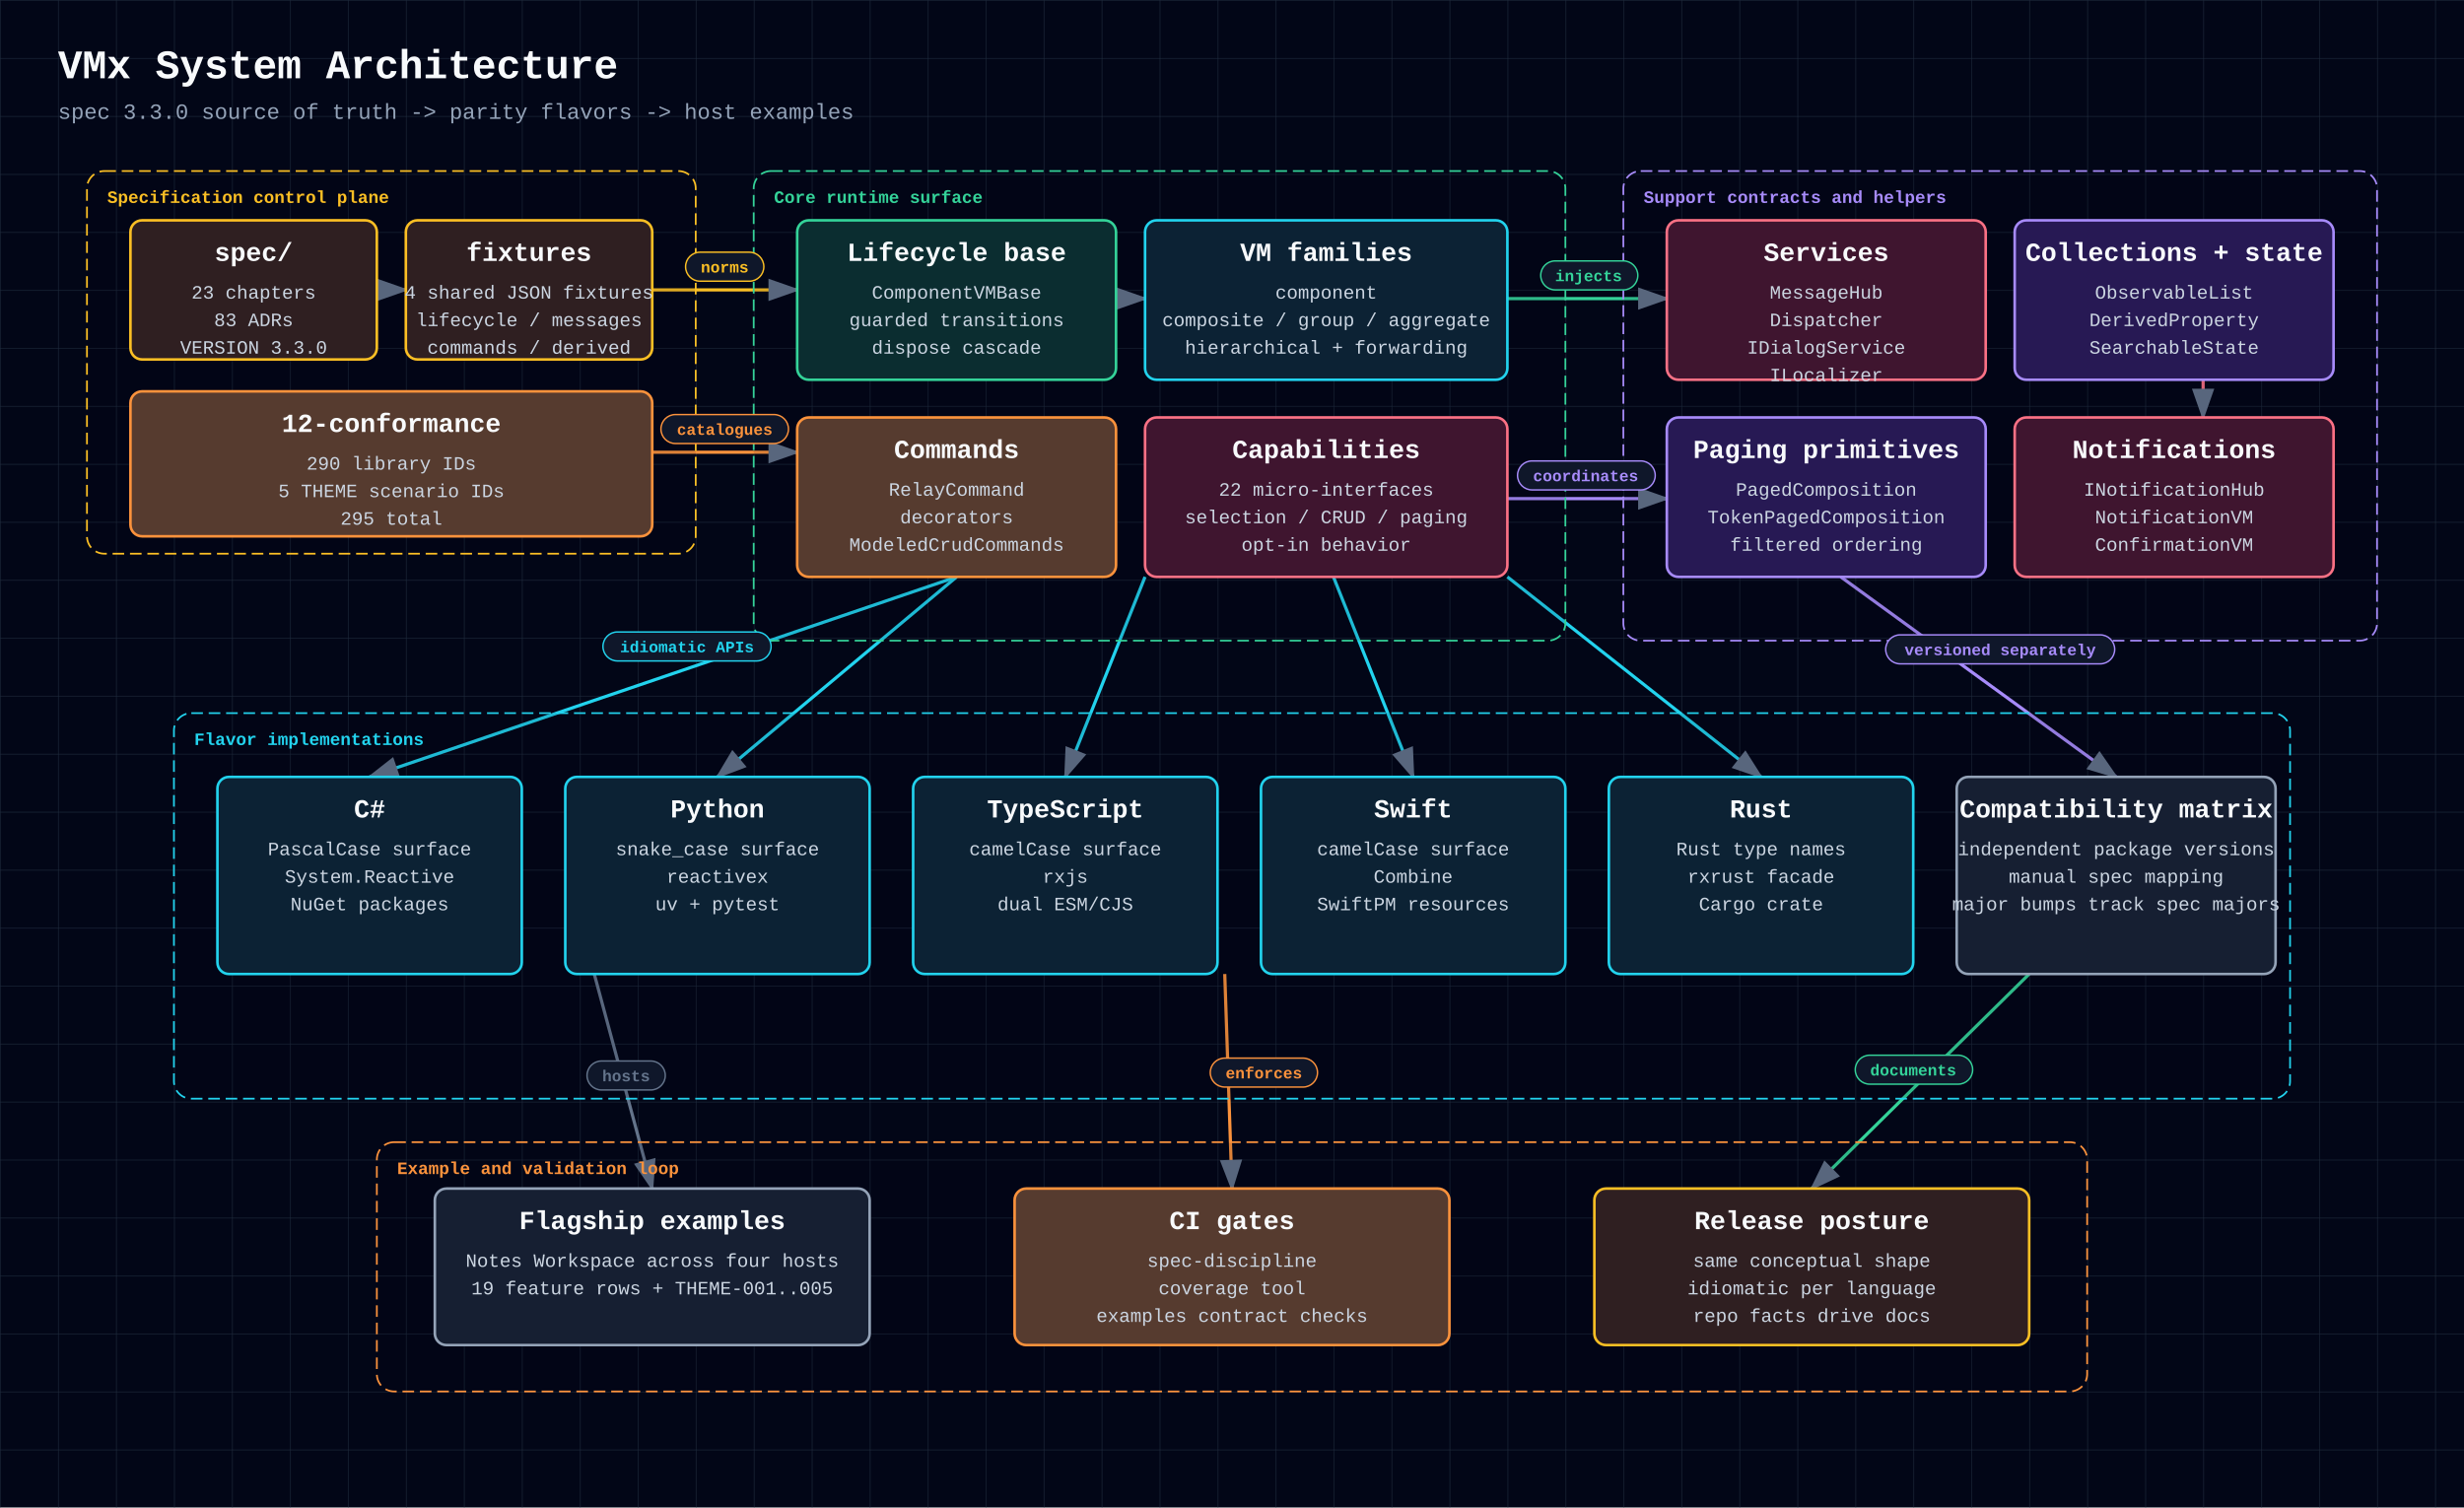
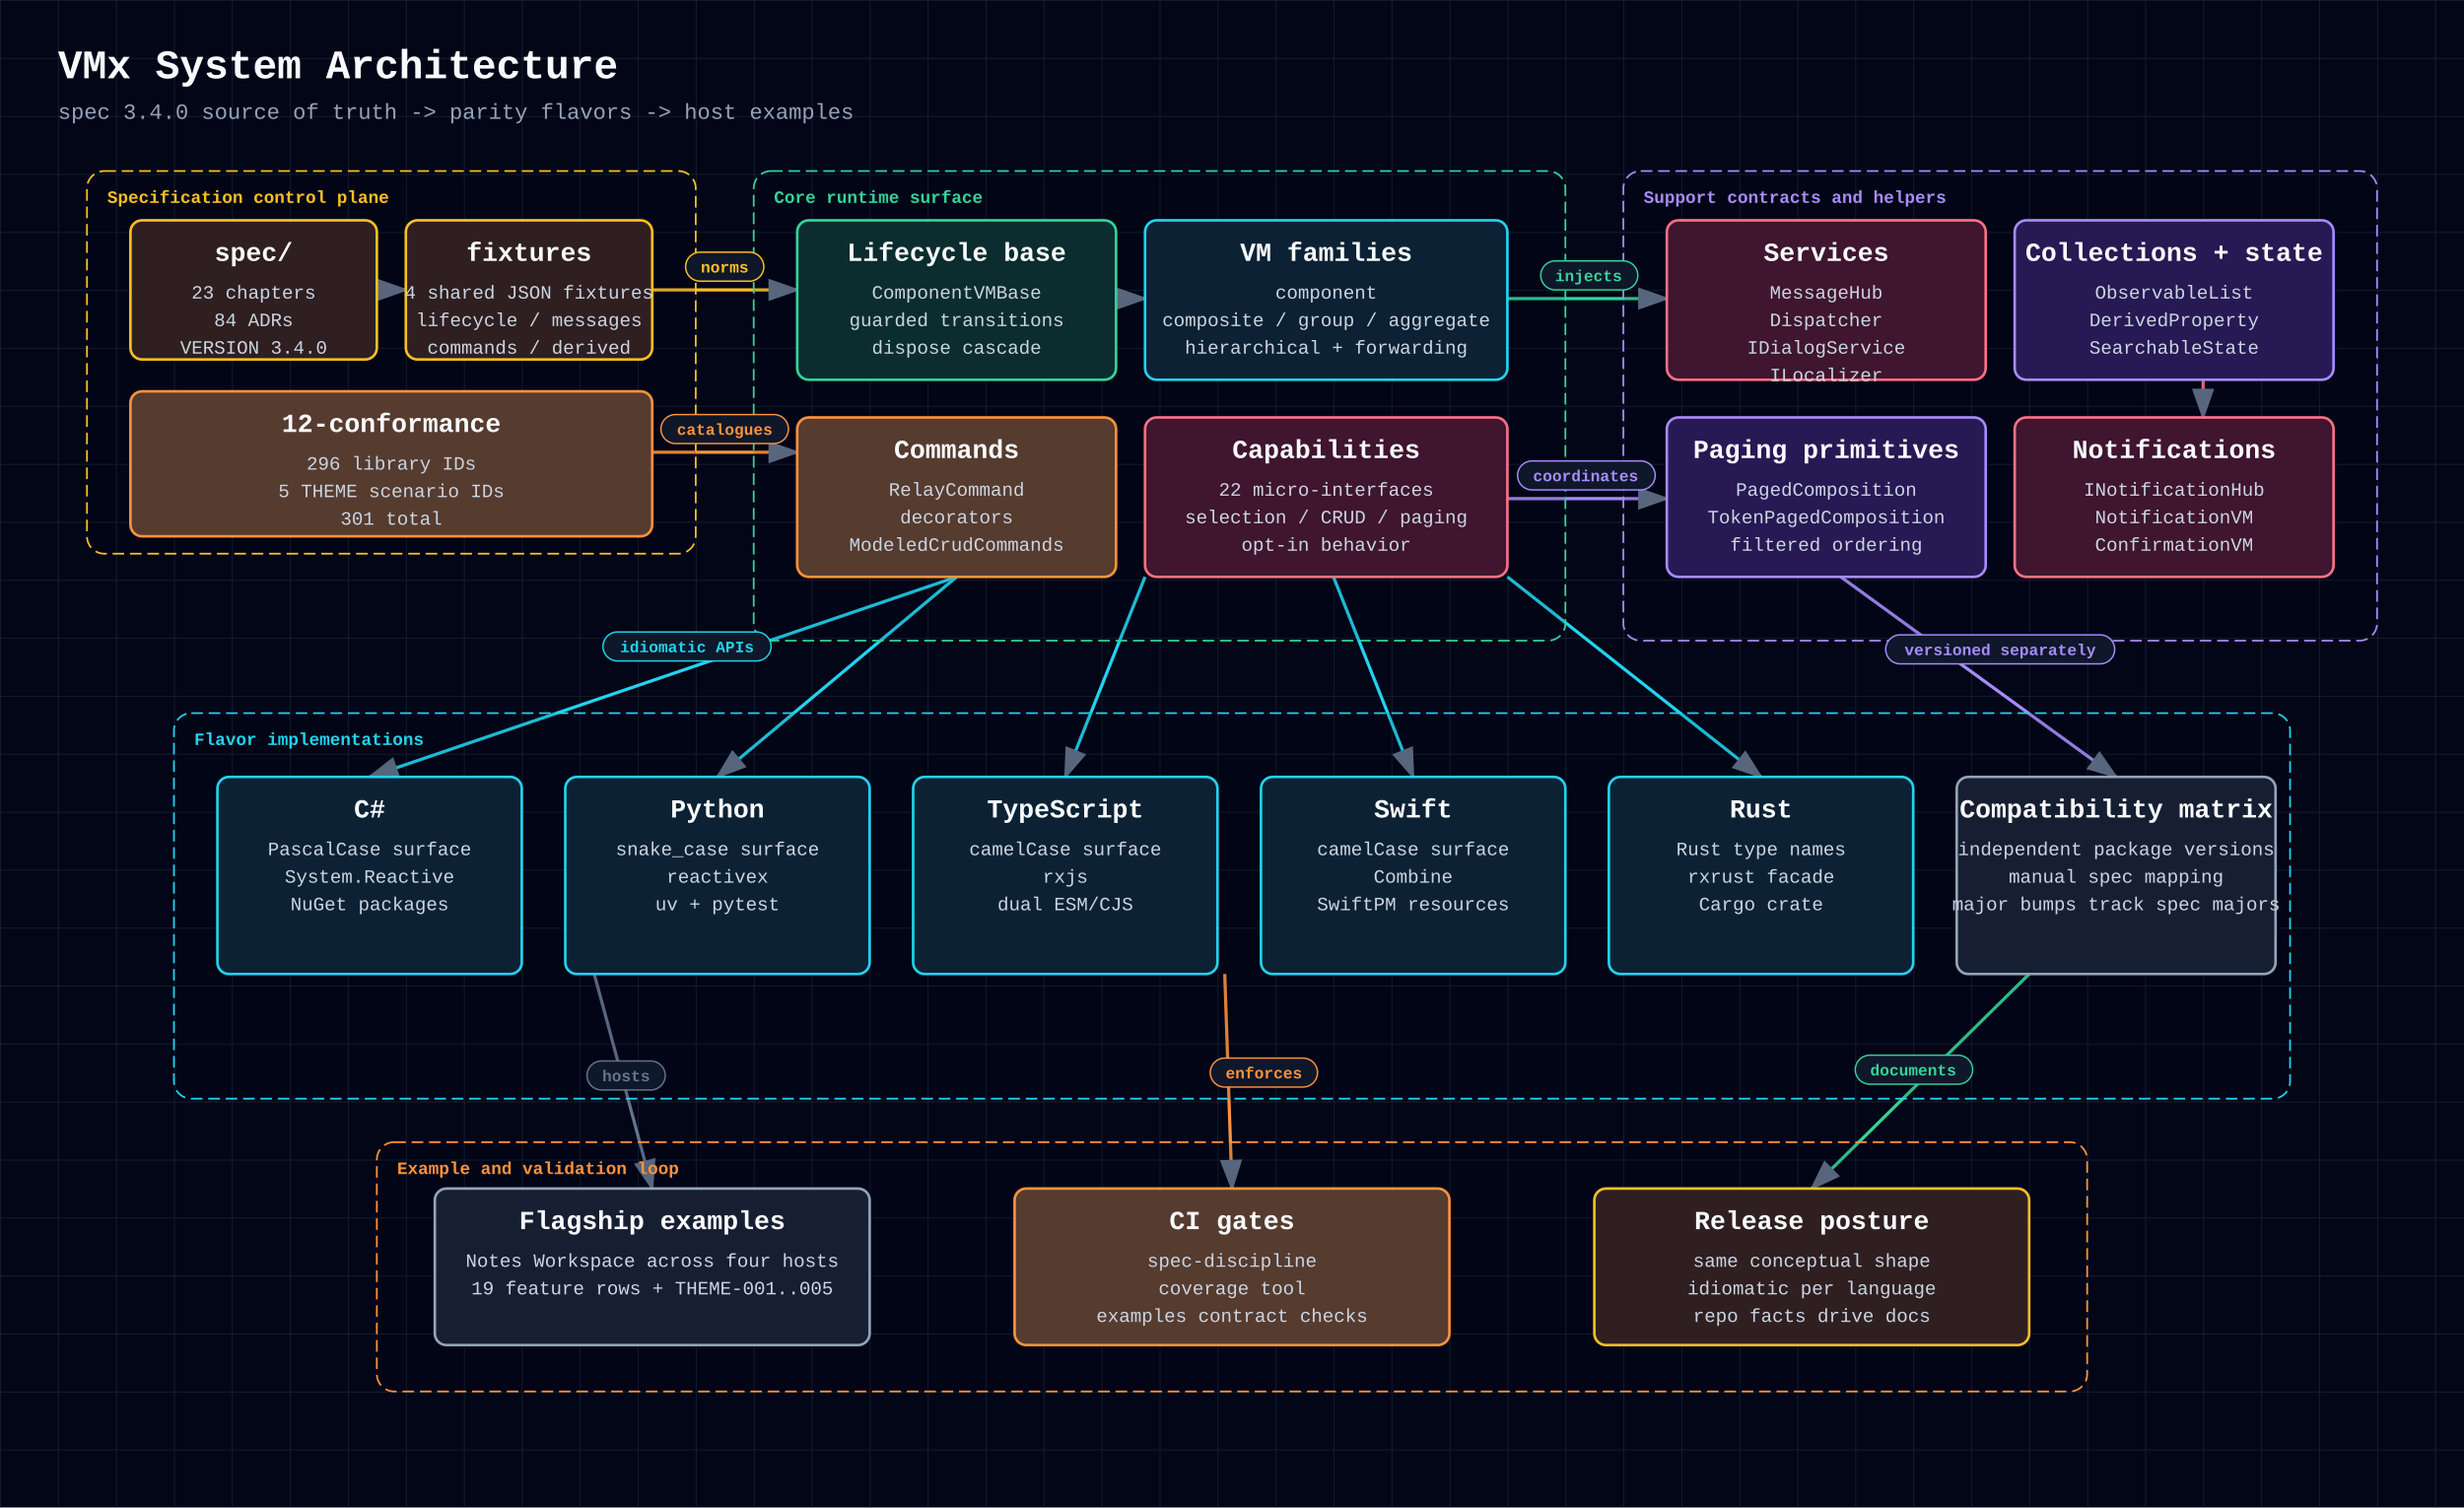
<svg xmlns="http://www.w3.org/2000/svg" width="1700" height="1040" viewBox="0 0 1700 1040" style="font-family: 'JetBrains Mono', ui-monospace, SFMono-Regular, Menlo, Monaco, Consolas, 'Liberation Mono', 'Courier New', monospace;">
  <defs>
    <style>
      text { font-family: 'JetBrains Mono', ui-monospace, SFMono-Regular, Menlo, Monaco, Consolas, 'Liberation Mono', 'Courier New', monospace; }
    </style>
    <pattern id="grid" width="40" height="40" patternUnits="userSpaceOnUse">
      <path d="M 40 0 L 0 0 0 40" fill="none" stroke="#1e293b" stroke-width="0.8" />
    </pattern>
    <marker id="arrowhead" markerWidth="10" markerHeight="7" refX="9" refY="3.5" orient="auto">
      <polygon points="0 0, 10 3.5, 0 7" fill="#64748b" />
    </marker>
  </defs>
  <rect width="100%" height="100%" fill="#020617" />
  <rect width="100%" height="100%" fill="url(#grid)" />
  <text x="40" y="54" fill="#f8fafc" font-size="28" font-weight="700" text-anchor="start">VMx System Architecture</text>
-   <text x="40" y="82" fill="#94a3b8" font-size="15" font-weight="400" text-anchor="start">spec 3.3.0 source of truth -&gt; parity flavors -&gt; host examples</text>
+   <text x="40" y="82" fill="#94a3b8" font-size="15" font-weight="400" text-anchor="start">spec 3.4.0 source of truth -&gt; parity flavors -&gt; host examples</text>
  <polyline points="260,200 280,200" fill="none" stroke="#fbbf24" stroke-width="2.2" marker-end="url(#arrowhead)" />
  <polyline points="450,200 550,200" fill="none" stroke="#fbbf24" stroke-width="2.2" marker-end="url(#arrowhead)" />
  <polyline points="450,312 550,312" fill="none" stroke="#fb923c" stroke-width="2.2" marker-end="url(#arrowhead)" />
  <polyline points="770,206 790,206" fill="none" stroke="#22d3ee" stroke-width="2.2" marker-end="url(#arrowhead)" />
  <polyline points="1040,206 1150,206" fill="none" stroke="#34d399" stroke-width="2.2" marker-end="url(#arrowhead)" />
  <polyline points="1040,344 1150,344" fill="none" stroke="#a78bfa" stroke-width="2.2" marker-end="url(#arrowhead)" />
  <polyline points="1520,262 1520,288" fill="none" stroke="#fb7185" stroke-width="2.2" marker-end="url(#arrowhead)" />
  <polyline points="660,398 255,536" fill="none" stroke="#22d3ee" stroke-width="2.2" marker-end="url(#arrowhead)" />
  <polyline points="660,398 495,536" fill="none" stroke="#22d3ee" stroke-width="2.2" marker-end="url(#arrowhead)" />
  <polyline points="790,398 735,536" fill="none" stroke="#22d3ee" stroke-width="2.2" marker-end="url(#arrowhead)" />
  <polyline points="920,398 975,536" fill="none" stroke="#22d3ee" stroke-width="2.2" marker-end="url(#arrowhead)" />
  <polyline points="1040,398 1215,536" fill="none" stroke="#22d3ee" stroke-width="2.2" marker-end="url(#arrowhead)" />
  <polyline points="1270,398 1460,536" fill="none" stroke="#a78bfa" stroke-width="2.2" marker-end="url(#arrowhead)" />
  <polyline points="410,672 450,820" fill="none" stroke="#64748b" stroke-width="2.2" marker-end="url(#arrowhead)" />
  <polyline points="845,672 850,820" fill="none" stroke="#fb923c" stroke-width="2.2" marker-end="url(#arrowhead)" />
  <polyline points="1400,672 1250,820" fill="none" stroke="#34d399" stroke-width="2.2" marker-end="url(#arrowhead)" />
  <rect x="60" y="118" width="420" height="264" rx="12" fill="rgba(2, 6, 23, 0.12)" stroke="#fbbf24" stroke-width="1.2" stroke-dasharray="8 4" />
  <text x="74" y="140" fill="#fbbf24" font-size="12" font-weight="700" text-anchor="start">Specification control plane</text>
  <rect x="520" y="118" width="560" height="324" rx="12" fill="rgba(2, 6, 23, 0.12)" stroke="#34d399" stroke-width="1.2" stroke-dasharray="8 4" />
  <text x="534" y="140" fill="#34d399" font-size="12" font-weight="700" text-anchor="start">Core runtime surface</text>
  <rect x="1120" y="118" width="520" height="324" rx="12" fill="rgba(2, 6, 23, 0.12)" stroke="#a78bfa" stroke-width="1.2" stroke-dasharray="8 4" />
  <text x="1134" y="140" fill="#a78bfa" font-size="12" font-weight="700" text-anchor="start">Support contracts and helpers</text>
  <rect x="120" y="492" width="1460" height="266" rx="12" fill="rgba(2, 6, 23, 0.12)" stroke="#22d3ee" stroke-width="1.2" stroke-dasharray="8 4" />
  <text x="134" y="514" fill="#22d3ee" font-size="12" font-weight="700" text-anchor="start">Flavor implementations</text>
  <rect x="260" y="788" width="1180" height="172" rx="12" fill="rgba(2, 6, 23, 0.12)" stroke="#fb923c" stroke-width="1.2" stroke-dasharray="8 4" />
  <text x="274" y="810" fill="#fb923c" font-size="12" font-weight="700" text-anchor="start">Example and validation loop</text>
  <rect x="90" y="152" width="170" height="96" rx="8" fill="#0f172a" />
  <rect x="90" y="152" width="170" height="96" rx="8" fill="rgba(120, 53, 15, 0.3)" stroke="#fbbf24" stroke-width="1.8" />
  <text x="175" y="180" fill="#f8fafc" font-size="18" font-weight="700" text-anchor="middle">spec/</text>
  <text x="175" y="206" fill="#cbd5e1" font-size="13" font-weight="400" text-anchor="middle">23 chapters</text>
-   <text x="175" y="225" fill="#cbd5e1" font-size="13" font-weight="400" text-anchor="middle">83 ADRs</text>
-   <text x="175" y="244" fill="#cbd5e1" font-size="13" font-weight="400" text-anchor="middle">VERSION 3.3.0</text>
+   <text x="175" y="225" fill="#cbd5e1" font-size="13" font-weight="400" text-anchor="middle">84 ADRs</text>
+   <text x="175" y="244" fill="#cbd5e1" font-size="13" font-weight="400" text-anchor="middle">VERSION 3.4.0</text>
  <rect x="280" y="152" width="170" height="96" rx="8" fill="#0f172a" />
  <rect x="280" y="152" width="170" height="96" rx="8" fill="rgba(120, 53, 15, 0.3)" stroke="#fbbf24" stroke-width="1.8" />
  <text x="365" y="180" fill="#f8fafc" font-size="18" font-weight="700" text-anchor="middle">fixtures</text>
  <text x="365" y="206" fill="#cbd5e1" font-size="13" font-weight="400" text-anchor="middle">4 shared JSON fixtures</text>
  <text x="365" y="225" fill="#cbd5e1" font-size="13" font-weight="400" text-anchor="middle">lifecycle / messages</text>
  <text x="365" y="244" fill="#cbd5e1" font-size="13" font-weight="400" text-anchor="middle">commands / derived</text>
  <rect x="90" y="270" width="360" height="100" rx="8" fill="#0f172a" />
  <rect x="90" y="270" width="360" height="100" rx="8" fill="rgba(251, 146, 60, 0.3)" stroke="#fb923c" stroke-width="1.8" />
  <text x="270" y="298" fill="#f8fafc" font-size="18" font-weight="700" text-anchor="middle">12-conformance</text>
-   <text x="270" y="324" fill="#cbd5e1" font-size="13" font-weight="400" text-anchor="middle">290 library IDs</text>
+   <text x="270" y="324" fill="#cbd5e1" font-size="13" font-weight="400" text-anchor="middle">296 library IDs</text>
  <text x="270" y="343" fill="#cbd5e1" font-size="13" font-weight="400" text-anchor="middle">5 THEME scenario IDs</text>
-   <text x="270" y="362" fill="#cbd5e1" font-size="13" font-weight="400" text-anchor="middle">295 total</text>
+   <text x="270" y="362" fill="#cbd5e1" font-size="13" font-weight="400" text-anchor="middle">301 total</text>
  <rect x="550" y="152" width="220" height="110" rx="8" fill="#0f172a" />
  <rect x="550" y="152" width="220" height="110" rx="8" fill="rgba(6, 78, 59, 0.4)" stroke="#34d399" stroke-width="1.8" />
  <text x="660" y="180" fill="#f8fafc" font-size="18" font-weight="700" text-anchor="middle">Lifecycle base</text>
  <text x="660" y="206" fill="#cbd5e1" font-size="13" font-weight="400" text-anchor="middle">ComponentVMBase</text>
  <text x="660" y="225" fill="#cbd5e1" font-size="13" font-weight="400" text-anchor="middle">guarded transitions</text>
  <text x="660" y="244" fill="#cbd5e1" font-size="13" font-weight="400" text-anchor="middle">dispose cascade</text>
  <rect x="790" y="152" width="250" height="110" rx="8" fill="#0f172a" />
  <rect x="790" y="152" width="250" height="110" rx="8" fill="rgba(8, 51, 68, 0.4)" stroke="#22d3ee" stroke-width="1.8" />
  <text x="915" y="180" fill="#f8fafc" font-size="18" font-weight="700" text-anchor="middle">VM families</text>
  <text x="915" y="206" fill="#cbd5e1" font-size="13" font-weight="400" text-anchor="middle">component</text>
  <text x="915" y="225" fill="#cbd5e1" font-size="13" font-weight="400" text-anchor="middle">composite / group / aggregate</text>
  <text x="915" y="244" fill="#cbd5e1" font-size="13" font-weight="400" text-anchor="middle">hierarchical + forwarding</text>
  <rect x="550" y="288" width="220" height="110" rx="8" fill="#0f172a" />
  <rect x="550" y="288" width="220" height="110" rx="8" fill="rgba(251, 146, 60, 0.3)" stroke="#fb923c" stroke-width="1.8" />
  <text x="660" y="316" fill="#f8fafc" font-size="18" font-weight="700" text-anchor="middle">Commands</text>
  <text x="660" y="342" fill="#cbd5e1" font-size="13" font-weight="400" text-anchor="middle">RelayCommand</text>
  <text x="660" y="361" fill="#cbd5e1" font-size="13" font-weight="400" text-anchor="middle">decorators</text>
  <text x="660" y="380" fill="#cbd5e1" font-size="13" font-weight="400" text-anchor="middle">ModeledCrudCommands</text>
  <rect x="790" y="288" width="250" height="110" rx="8" fill="#0f172a" />
  <rect x="790" y="288" width="250" height="110" rx="8" fill="rgba(136, 19, 55, 0.4)" stroke="#fb7185" stroke-width="1.8" />
  <text x="915" y="316" fill="#f8fafc" font-size="18" font-weight="700" text-anchor="middle">Capabilities</text>
  <text x="915" y="342" fill="#cbd5e1" font-size="13" font-weight="400" text-anchor="middle">22 micro-interfaces</text>
  <text x="915" y="361" fill="#cbd5e1" font-size="13" font-weight="400" text-anchor="middle">selection / CRUD / paging</text>
  <text x="915" y="380" fill="#cbd5e1" font-size="13" font-weight="400" text-anchor="middle">opt-in behavior</text>
  <rect x="1150" y="152" width="220" height="110" rx="8" fill="#0f172a" />
  <rect x="1150" y="152" width="220" height="110" rx="8" fill="rgba(136, 19, 55, 0.4)" stroke="#fb7185" stroke-width="1.8" />
  <text x="1260" y="180" fill="#f8fafc" font-size="18" font-weight="700" text-anchor="middle">Services</text>
  <text x="1260" y="206" fill="#cbd5e1" font-size="13" font-weight="400" text-anchor="middle">MessageHub</text>
  <text x="1260" y="225" fill="#cbd5e1" font-size="13" font-weight="400" text-anchor="middle">Dispatcher</text>
  <text x="1260" y="244" fill="#cbd5e1" font-size="13" font-weight="400" text-anchor="middle">IDialogService</text>
  <text x="1260" y="263" fill="#cbd5e1" font-size="13" font-weight="400" text-anchor="middle">ILocalizer</text>
  <rect x="1390" y="152" width="220" height="110" rx="8" fill="#0f172a" />
  <rect x="1390" y="152" width="220" height="110" rx="8" fill="rgba(76, 29, 149, 0.4)" stroke="#a78bfa" stroke-width="1.8" />
  <text x="1500" y="180" fill="#f8fafc" font-size="18" font-weight="700" text-anchor="middle">Collections + state</text>
  <text x="1500" y="206" fill="#cbd5e1" font-size="13" font-weight="400" text-anchor="middle">ObservableList</text>
  <text x="1500" y="225" fill="#cbd5e1" font-size="13" font-weight="400" text-anchor="middle">DerivedProperty</text>
  <text x="1500" y="244" fill="#cbd5e1" font-size="13" font-weight="400" text-anchor="middle">SearchableState</text>
  <rect x="1150" y="288" width="220" height="110" rx="8" fill="#0f172a" />
  <rect x="1150" y="288" width="220" height="110" rx="8" fill="rgba(76, 29, 149, 0.4)" stroke="#a78bfa" stroke-width="1.8" />
  <text x="1260" y="316" fill="#f8fafc" font-size="18" font-weight="700" text-anchor="middle">Paging primitives</text>
  <text x="1260" y="342" fill="#cbd5e1" font-size="13" font-weight="400" text-anchor="middle">PagedComposition</text>
  <text x="1260" y="361" fill="#cbd5e1" font-size="13" font-weight="400" text-anchor="middle">TokenPagedComposition</text>
  <text x="1260" y="380" fill="#cbd5e1" font-size="13" font-weight="400" text-anchor="middle">filtered ordering</text>
  <rect x="1390" y="288" width="220" height="110" rx="8" fill="#0f172a" />
  <rect x="1390" y="288" width="220" height="110" rx="8" fill="rgba(136, 19, 55, 0.4)" stroke="#fb7185" stroke-width="1.8" />
  <text x="1500" y="316" fill="#f8fafc" font-size="18" font-weight="700" text-anchor="middle">Notifications</text>
  <text x="1500" y="342" fill="#cbd5e1" font-size="13" font-weight="400" text-anchor="middle">INotificationHub</text>
  <text x="1500" y="361" fill="#cbd5e1" font-size="13" font-weight="400" text-anchor="middle">NotificationVM</text>
  <text x="1500" y="380" fill="#cbd5e1" font-size="13" font-weight="400" text-anchor="middle">ConfirmationVM</text>
  <rect x="150" y="536" width="210" height="136" rx="8" fill="#0f172a" />
  <rect x="150" y="536" width="210" height="136" rx="8" fill="rgba(8, 51, 68, 0.4)" stroke="#22d3ee" stroke-width="1.8" />
  <text x="255" y="564" fill="#f8fafc" font-size="18" font-weight="700" text-anchor="middle">C#</text>
  <text x="255" y="590" fill="#cbd5e1" font-size="13" font-weight="400" text-anchor="middle">PascalCase surface</text>
  <text x="255" y="609" fill="#cbd5e1" font-size="13" font-weight="400" text-anchor="middle">System.Reactive</text>
  <text x="255" y="628" fill="#cbd5e1" font-size="13" font-weight="400" text-anchor="middle">NuGet packages</text>
  <rect x="390" y="536" width="210" height="136" rx="8" fill="#0f172a" />
  <rect x="390" y="536" width="210" height="136" rx="8" fill="rgba(8, 51, 68, 0.4)" stroke="#22d3ee" stroke-width="1.8" />
  <text x="495" y="564" fill="#f8fafc" font-size="18" font-weight="700" text-anchor="middle">Python</text>
  <text x="495" y="590" fill="#cbd5e1" font-size="13" font-weight="400" text-anchor="middle">snake_case surface</text>
  <text x="495" y="609" fill="#cbd5e1" font-size="13" font-weight="400" text-anchor="middle">reactivex</text>
  <text x="495" y="628" fill="#cbd5e1" font-size="13" font-weight="400" text-anchor="middle">uv + pytest</text>
  <rect x="630" y="536" width="210" height="136" rx="8" fill="#0f172a" />
  <rect x="630" y="536" width="210" height="136" rx="8" fill="rgba(8, 51, 68, 0.4)" stroke="#22d3ee" stroke-width="1.8" />
  <text x="735" y="564" fill="#f8fafc" font-size="18" font-weight="700" text-anchor="middle">TypeScript</text>
  <text x="735" y="590" fill="#cbd5e1" font-size="13" font-weight="400" text-anchor="middle">camelCase surface</text>
  <text x="735" y="609" fill="#cbd5e1" font-size="13" font-weight="400" text-anchor="middle">rxjs</text>
  <text x="735" y="628" fill="#cbd5e1" font-size="13" font-weight="400" text-anchor="middle">dual ESM/CJS</text>
  <rect x="870" y="536" width="210" height="136" rx="8" fill="#0f172a" />
  <rect x="870" y="536" width="210" height="136" rx="8" fill="rgba(8, 51, 68, 0.4)" stroke="#22d3ee" stroke-width="1.8" />
  <text x="975" y="564" fill="#f8fafc" font-size="18" font-weight="700" text-anchor="middle">Swift</text>
  <text x="975" y="590" fill="#cbd5e1" font-size="13" font-weight="400" text-anchor="middle">camelCase surface</text>
  <text x="975" y="609" fill="#cbd5e1" font-size="13" font-weight="400" text-anchor="middle">Combine</text>
  <text x="975" y="628" fill="#cbd5e1" font-size="13" font-weight="400" text-anchor="middle">SwiftPM resources</text>
  <rect x="1110" y="536" width="210" height="136" rx="8" fill="#0f172a" />
  <rect x="1110" y="536" width="210" height="136" rx="8" fill="rgba(8, 51, 68, 0.4)" stroke="#22d3ee" stroke-width="1.8" />
  <text x="1215" y="564" fill="#f8fafc" font-size="18" font-weight="700" text-anchor="middle">Rust</text>
  <text x="1215" y="590" fill="#cbd5e1" font-size="13" font-weight="400" text-anchor="middle">Rust type names</text>
  <text x="1215" y="609" fill="#cbd5e1" font-size="13" font-weight="400" text-anchor="middle">rxrust facade</text>
  <text x="1215" y="628" fill="#cbd5e1" font-size="13" font-weight="400" text-anchor="middle">Cargo crate</text>
  <rect x="1350" y="536" width="220" height="136" rx="8" fill="#0f172a" />
  <rect x="1350" y="536" width="220" height="136" rx="8" fill="rgba(30, 41, 59, 0.5)" stroke="#94a3b8" stroke-width="1.8" />
  <text x="1460" y="564" fill="#f8fafc" font-size="18" font-weight="700" text-anchor="middle">Compatibility matrix</text>
  <text x="1460" y="590" fill="#cbd5e1" font-size="13" font-weight="400" text-anchor="middle">independent package versions</text>
  <text x="1460" y="609" fill="#cbd5e1" font-size="13" font-weight="400" text-anchor="middle">manual spec mapping</text>
  <text x="1460" y="628" fill="#cbd5e1" font-size="13" font-weight="400" text-anchor="middle">major bumps track spec majors</text>
  <rect x="300" y="820" width="300" height="108" rx="8" fill="#0f172a" />
  <rect x="300" y="820" width="300" height="108" rx="8" fill="rgba(30, 41, 59, 0.5)" stroke="#94a3b8" stroke-width="1.8" />
  <text x="450" y="848" fill="#f8fafc" font-size="18" font-weight="700" text-anchor="middle">Flagship examples</text>
  <text x="450" y="874" fill="#cbd5e1" font-size="13" font-weight="400" text-anchor="middle">Notes Workspace across four hosts</text>
  <text x="450" y="893" fill="#cbd5e1" font-size="13" font-weight="400" text-anchor="middle">19 feature rows + THEME-001..005</text>
  <rect x="700" y="820" width="300" height="108" rx="8" fill="#0f172a" />
  <rect x="700" y="820" width="300" height="108" rx="8" fill="rgba(251, 146, 60, 0.3)" stroke="#fb923c" stroke-width="1.8" />
  <text x="850" y="848" fill="#f8fafc" font-size="18" font-weight="700" text-anchor="middle">CI gates</text>
  <text x="850" y="874" fill="#cbd5e1" font-size="13" font-weight="400" text-anchor="middle">spec-discipline</text>
  <text x="850" y="893" fill="#cbd5e1" font-size="13" font-weight="400" text-anchor="middle">coverage tool</text>
  <text x="850" y="912" fill="#cbd5e1" font-size="13" font-weight="400" text-anchor="middle">examples contract checks</text>
  <rect x="1100" y="820" width="300" height="108" rx="8" fill="#0f172a" />
  <rect x="1100" y="820" width="300" height="108" rx="8" fill="rgba(120, 53, 15, 0.3)" stroke="#fbbf24" stroke-width="1.8" />
  <text x="1250" y="848" fill="#f8fafc" font-size="18" font-weight="700" text-anchor="middle">Release posture</text>
  <text x="1250" y="874" fill="#cbd5e1" font-size="13" font-weight="400" text-anchor="middle">same conceptual shape</text>
  <text x="1250" y="893" fill="#cbd5e1" font-size="13" font-weight="400" text-anchor="middle">idiomatic per language</text>
  <text x="1250" y="912" fill="#cbd5e1" font-size="13" font-weight="400" text-anchor="middle">repo facts drive docs</text>
  <rect x="473" y="174" width="54" height="20" rx="10" fill="#0f172a" stroke="#fbbf24" stroke-width="1" />
  <text x="500" y="188" fill="#fbbf24" font-size="11" font-weight="700" text-anchor="middle">norms</text>
  <rect x="456" y="286" width="88" height="20" rx="10" fill="#0f172a" stroke="#fb923c" stroke-width="1" />
  <text x="500" y="300" fill="#fb923c" font-size="11" font-weight="700" text-anchor="middle">catalogues</text>
  <rect x="1063" y="180" width="67" height="20" rx="10" fill="#0f172a" stroke="#34d399" stroke-width="1" />
  <text x="1096" y="194" fill="#34d399" font-size="11" font-weight="700" text-anchor="middle">injects</text>
  <rect x="1047" y="318" width="95" height="20" rx="10" fill="#0f172a" stroke="#a78bfa" stroke-width="1" />
  <text x="1094" y="332" fill="#a78bfa" font-size="11" font-weight="700" text-anchor="middle">coordinates</text>
  <rect x="416" y="436" width="116" height="20" rx="10" fill="#0f172a" stroke="#22d3ee" stroke-width="1" />
  <text x="474" y="450" fill="#22d3ee" font-size="11" font-weight="700" text-anchor="middle">idiomatic APIs</text>
  <rect x="1301" y="438" width="158" height="20" rx="10" fill="#0f172a" stroke="#a78bfa" stroke-width="1" />
  <text x="1380" y="452" fill="#a78bfa" font-size="11" font-weight="700" text-anchor="middle">versioned separately</text>
  <rect x="405" y="732" width="54" height="20" rx="10" fill="#0f172a" stroke="#64748b" stroke-width="1" />
  <text x="432" y="746" fill="#64748b" font-size="11" font-weight="700" text-anchor="middle">hosts</text>
  <rect x="835" y="730" width="74" height="20" rx="10" fill="#0f172a" stroke="#fb923c" stroke-width="1" />
  <text x="872" y="744" fill="#fb923c" font-size="11" font-weight="700" text-anchor="middle">enforces</text>
  <rect x="1280" y="728" width="81" height="20" rx="10" fill="#0f172a" stroke="#34d399" stroke-width="1" />
  <text x="1320" y="742" fill="#34d399" font-size="11" font-weight="700" text-anchor="middle">documents</text>
</svg>
